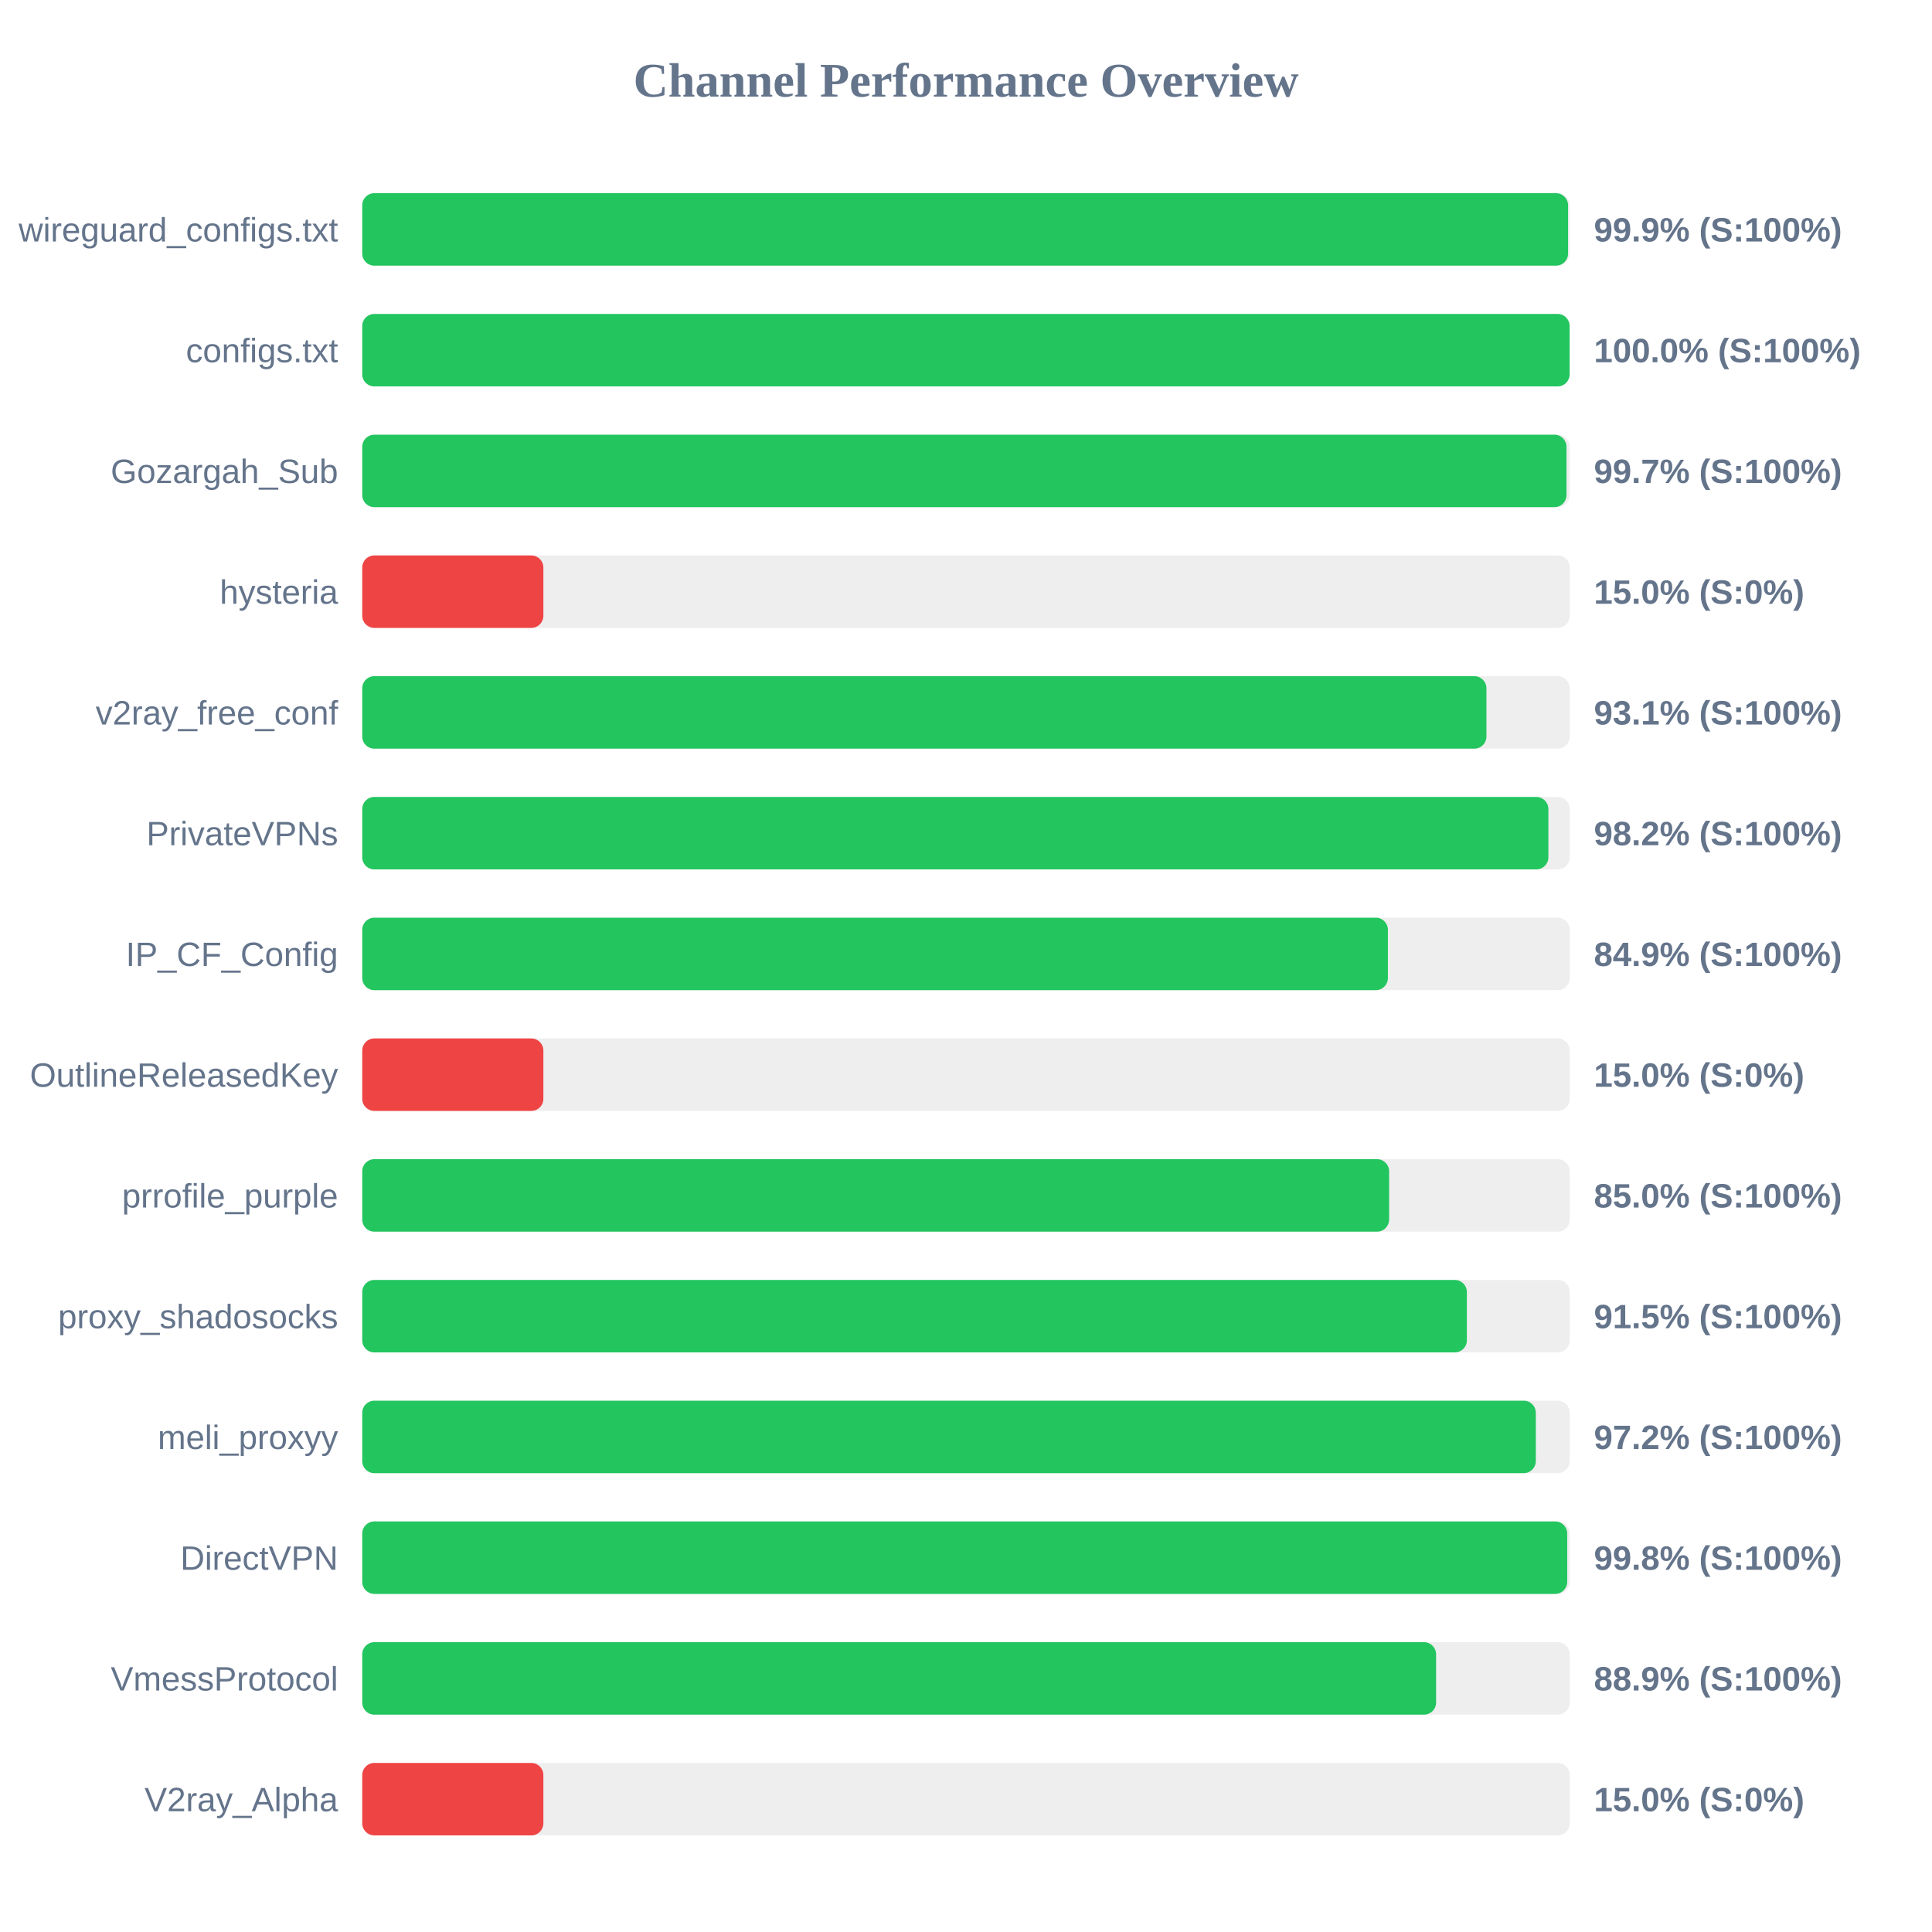
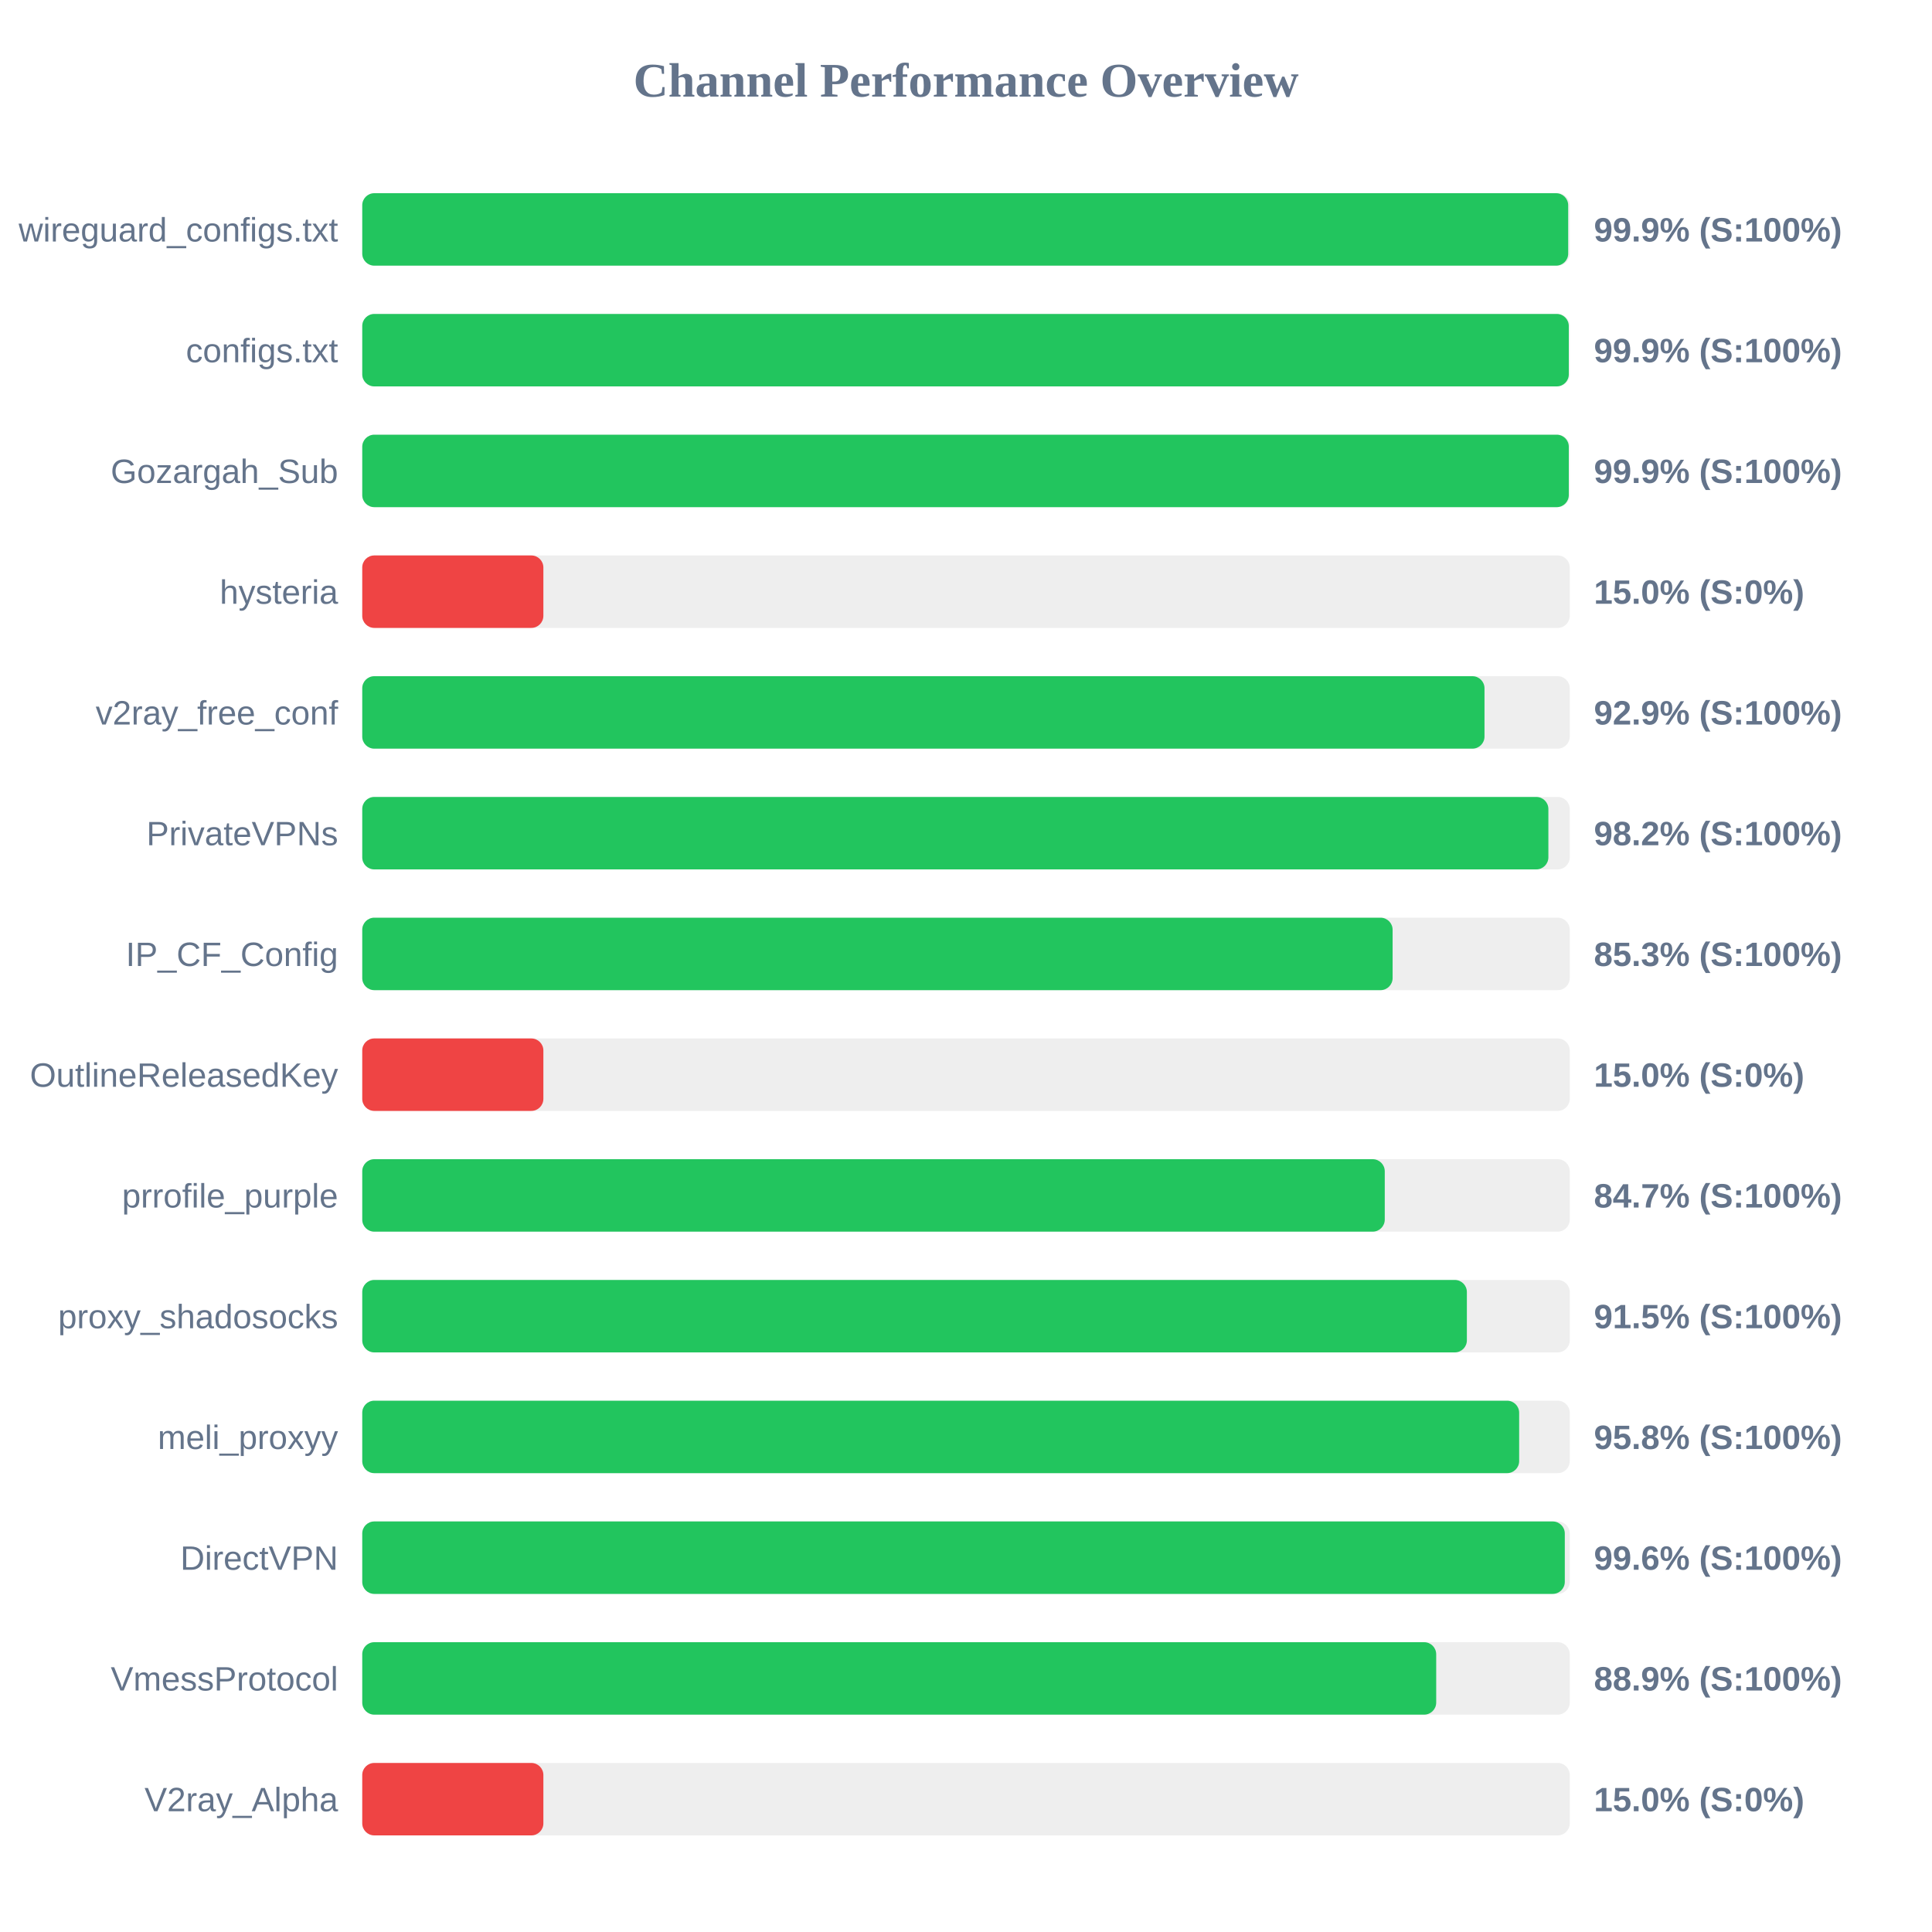
<svg xmlns="http://www.w3.org/2000/svg" width="800" height="800" version="1.1">
  <style>
        .row { font: 14px Arial; fill: #64748b; }
        .score { font: bold 14px Arial; fill: #64748b; }
    </style>
  <text x="400" y="40" text-anchor="middle" font-size="20px" font-weight="bold" fill="#64748b">Channel Performance Overview</text>
  <rect x="150" y="80" width="500" height="30" fill="#eee" rx="5" />
-   <rect x="150" y="80" width="499.3" height="30" fill="#22c55e" rx="5" />
+   <rect x="150" y="80" width="499.35" height="30" fill="#22c55e" rx="5" />
  <text x="140" y="100" text-anchor="end" class="row">wireguard_configs.txt</text>
  <text x="660" y="100" text-anchor="start" class="score">99.9% (S:100%)</text>
  <rect x="150" y="130" width="500" height="30" fill="#eee" rx="5" />
-   <rect x="150" y="130" width="499.95" height="30" fill="#22c55e" rx="5" />
+   <rect x="150" y="130" width="499.6" height="30" fill="#22c55e" rx="5" />
  <text x="140" y="150" text-anchor="end" class="row">configs.txt</text>
-   <text x="660" y="150" text-anchor="start" class="score">100.0% (S:100%)</text>
+   <text x="660" y="150" text-anchor="start" class="score">99.9% (S:100%)</text>
  <rect x="150" y="180" width="500" height="30" fill="#eee" rx="5" />
-   <rect x="150" y="180" width="498.65" height="30" fill="#22c55e" rx="5" />
+   <rect x="150" y="180" width="499.6" height="30" fill="#22c55e" rx="5" />
  <text x="140" y="200" text-anchor="end" class="row">Gozargah_Sub</text>
-   <text x="660" y="200" text-anchor="start" class="score">99.7% (S:100%)</text>
+   <text x="660" y="200" text-anchor="start" class="score">99.9% (S:100%)</text>
  <rect x="150" y="230" width="500" height="30" fill="#eee" rx="5" />
  <rect x="150" y="230" width="75.0" height="30" fill="#ef4444" rx="5" />
  <text x="140" y="250" text-anchor="end" class="row">hysteria</text>
  <text x="660" y="250" text-anchor="start" class="score">15.0% (S:0%)</text>
  <rect x="150" y="280" width="500" height="30" fill="#eee" rx="5" />
-   <rect x="150" y="280" width="465.5" height="30" fill="#22c55e" rx="5" />
+   <rect x="150" y="280" width="464.7" height="30" fill="#22c55e" rx="5" />
  <text x="140" y="300" text-anchor="end" class="row">v2ray_free_conf</text>
-   <text x="660" y="300" text-anchor="start" class="score">93.1% (S:100%)</text>
+   <text x="660" y="300" text-anchor="start" class="score">92.9% (S:100%)</text>
  <rect x="150" y="330" width="500" height="30" fill="#eee" rx="5" />
  <rect x="150" y="330" width="491.15" height="30" fill="#22c55e" rx="5" />
  <text x="140" y="350" text-anchor="end" class="row">PrivateVPNs</text>
  <text x="660" y="350" text-anchor="start" class="score">98.2% (S:100%)</text>
  <rect x="150" y="380" width="500" height="30" fill="#eee" rx="5" />
-   <rect x="150" y="380" width="424.7" height="30" fill="#22c55e" rx="5" />
+   <rect x="150" y="380" width="426.65" height="30" fill="#22c55e" rx="5" />
  <text x="140" y="400" text-anchor="end" class="row">IP_CF_Config</text>
-   <text x="660" y="400" text-anchor="start" class="score">84.9% (S:100%)</text>
+   <text x="660" y="400" text-anchor="start" class="score">85.3% (S:100%)</text>
  <rect x="150" y="430" width="500" height="30" fill="#eee" rx="5" />
  <rect x="150" y="430" width="75.0" height="30" fill="#ef4444" rx="5" />
  <text x="140" y="450" text-anchor="end" class="row">OutlineReleasedKey</text>
  <text x="660" y="450" text-anchor="start" class="score">15.0% (S:0%)</text>
  <rect x="150" y="480" width="500" height="30" fill="#eee" rx="5" />
-   <rect x="150" y="480" width="425.2" height="30" fill="#22c55e" rx="5" />
+   <rect x="150" y="480" width="423.4" height="30" fill="#22c55e" rx="5" />
  <text x="140" y="500" text-anchor="end" class="row">prrofile_purple</text>
-   <text x="660" y="500" text-anchor="start" class="score">85.0% (S:100%)</text>
+   <text x="660" y="500" text-anchor="start" class="score">84.7% (S:100%)</text>
  <rect x="150" y="530" width="500" height="30" fill="#eee" rx="5" />
  <rect x="150" y="530" width="457.4" height="30" fill="#22c55e" rx="5" />
  <text x="140" y="550" text-anchor="end" class="row">proxy_shadosocks</text>
  <text x="660" y="550" text-anchor="start" class="score">91.5% (S:100%)</text>
  <rect x="150" y="580" width="500" height="30" fill="#eee" rx="5" />
-   <rect x="150" y="580" width="485.95" height="30" fill="#22c55e" rx="5" />
+   <rect x="150" y="580" width="479.05" height="30" fill="#22c55e" rx="5" />
  <text x="140" y="600" text-anchor="end" class="row">meli_proxyy</text>
-   <text x="660" y="600" text-anchor="start" class="score">97.2% (S:100%)</text>
+   <text x="660" y="600" text-anchor="start" class="score">95.8% (S:100%)</text>
  <rect x="150" y="630" width="500" height="30" fill="#eee" rx="5" />
-   <rect x="150" y="630" width="498.95" height="30" fill="#22c55e" rx="5" />
+   <rect x="150" y="630" width="497.95" height="30" fill="#22c55e" rx="5" />
  <text x="140" y="650" text-anchor="end" class="row">DirectVPN</text>
-   <text x="660" y="650" text-anchor="start" class="score">99.8% (S:100%)</text>
+   <text x="660" y="650" text-anchor="start" class="score">99.6% (S:100%)</text>
  <rect x="150" y="680" width="500" height="30" fill="#eee" rx="5" />
-   <rect x="150" y="680" width="444.65" height="30" fill="#22c55e" rx="5" />
+   <rect x="150" y="680" width="444.7" height="30" fill="#22c55e" rx="5" />
  <text x="140" y="700" text-anchor="end" class="row">VmessProtocol</text>
  <text x="660" y="700" text-anchor="start" class="score">88.9% (S:100%)</text>
  <rect x="150" y="730" width="500" height="30" fill="#eee" rx="5" />
  <rect x="150" y="730" width="75.0" height="30" fill="#ef4444" rx="5" />
  <text x="140" y="750" text-anchor="end" class="row">V2ray_Alpha</text>
  <text x="660" y="750" text-anchor="start" class="score">15.0% (S:0%)</text>
</svg>
